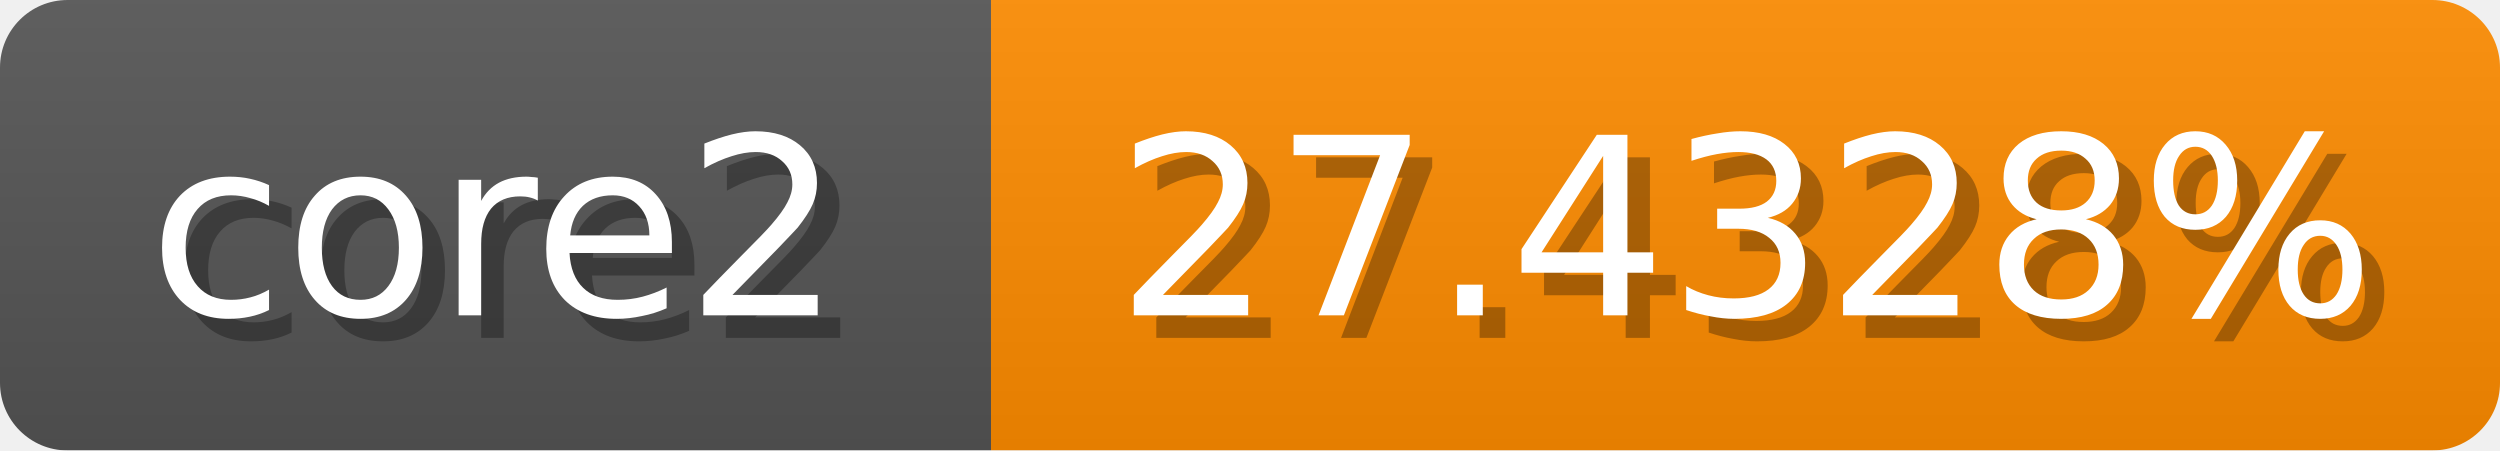
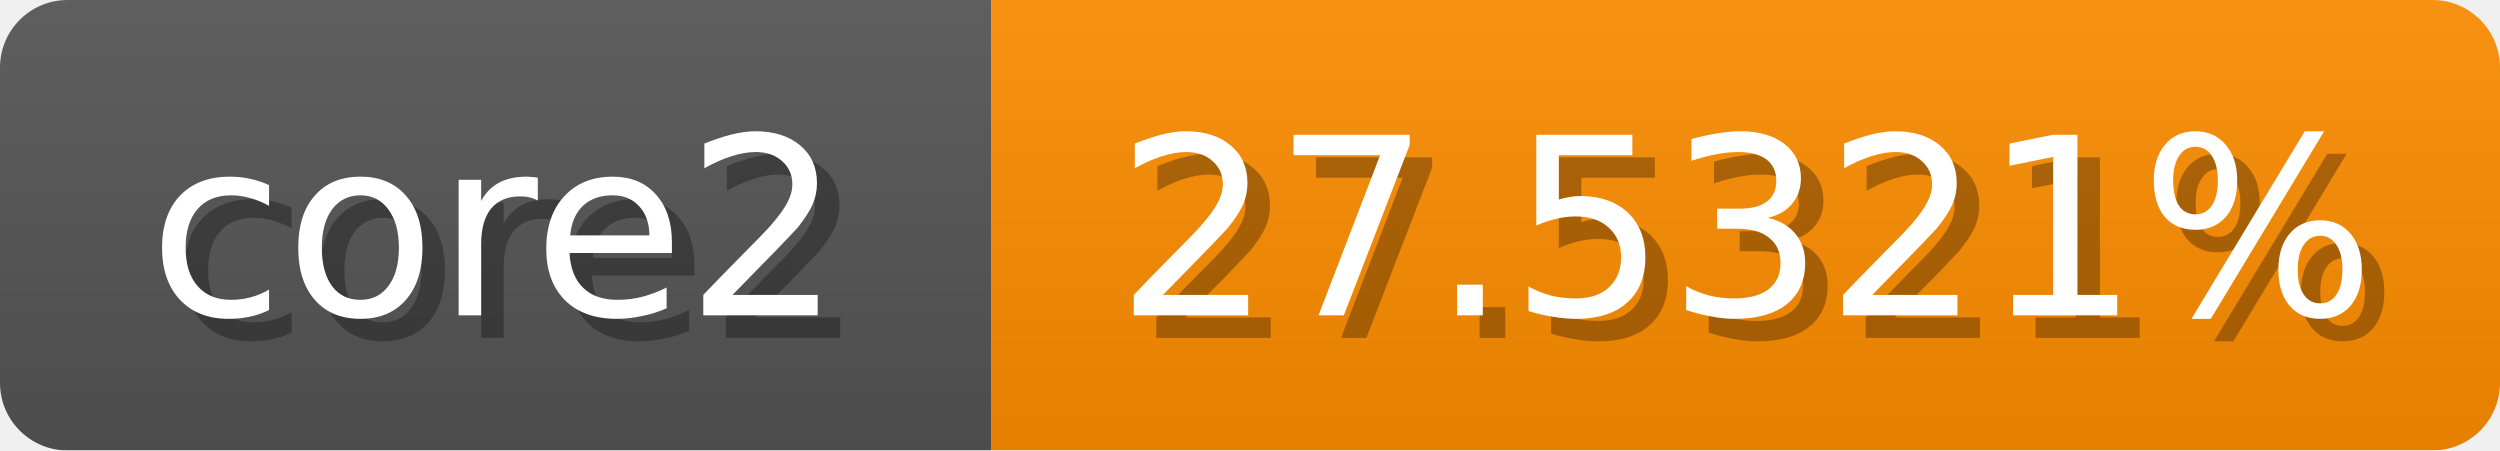
<svg xmlns="http://www.w3.org/2000/svg" width="111" height="20">
  <linearGradient id="b" x2="0" y2="100%">
    <stop offset="0" stop-color="#bbb" stop-opacity=".1" />
    <stop offset="1" stop-opacity=".1" />
  </linearGradient>
  <mask id="anybadge_1">
    <rect width="111" height="20" rx="3" fill="#fff" />
  </mask>
  <g mask="url(#anybadge_1)">
    <path fill="#555" d="M0 0h44v20H0z" />
-     <path fill="#ff8c00" d="M44 0h67v20H44z" />
+     <path fill="#ff8d00" d="M44 0h67v20H44z" />
    <path fill="url(#b)" d="M0 0h111v20H0z" />
  </g>
  <g fill="#fff" text-anchor="middle" font-family="DejaVu Sans,Verdana,Geneva,sans-serif" font-size="11">
    <text x="23.0" y="15" fill="#010101" fill-opacity=".3">core2</text>
    <text x="22.0" y="14">core2</text>
  </g>
  <g fill="#fff" text-anchor="middle" font-family="DejaVu Sans,Verdana,Geneva,sans-serif" font-size="11">
-     <text x="78.5" y="15" fill="#010101" fill-opacity=".3">27.4328%</text>
-     <text x="77.5" y="14">27.4328%</text>
+     <text x="78.5" y="15" fill="#010101" fill-opacity=".3">27.5321%</text>
+     <text x="77.5" y="14">27.5321%</text>
  </g>
</svg>
